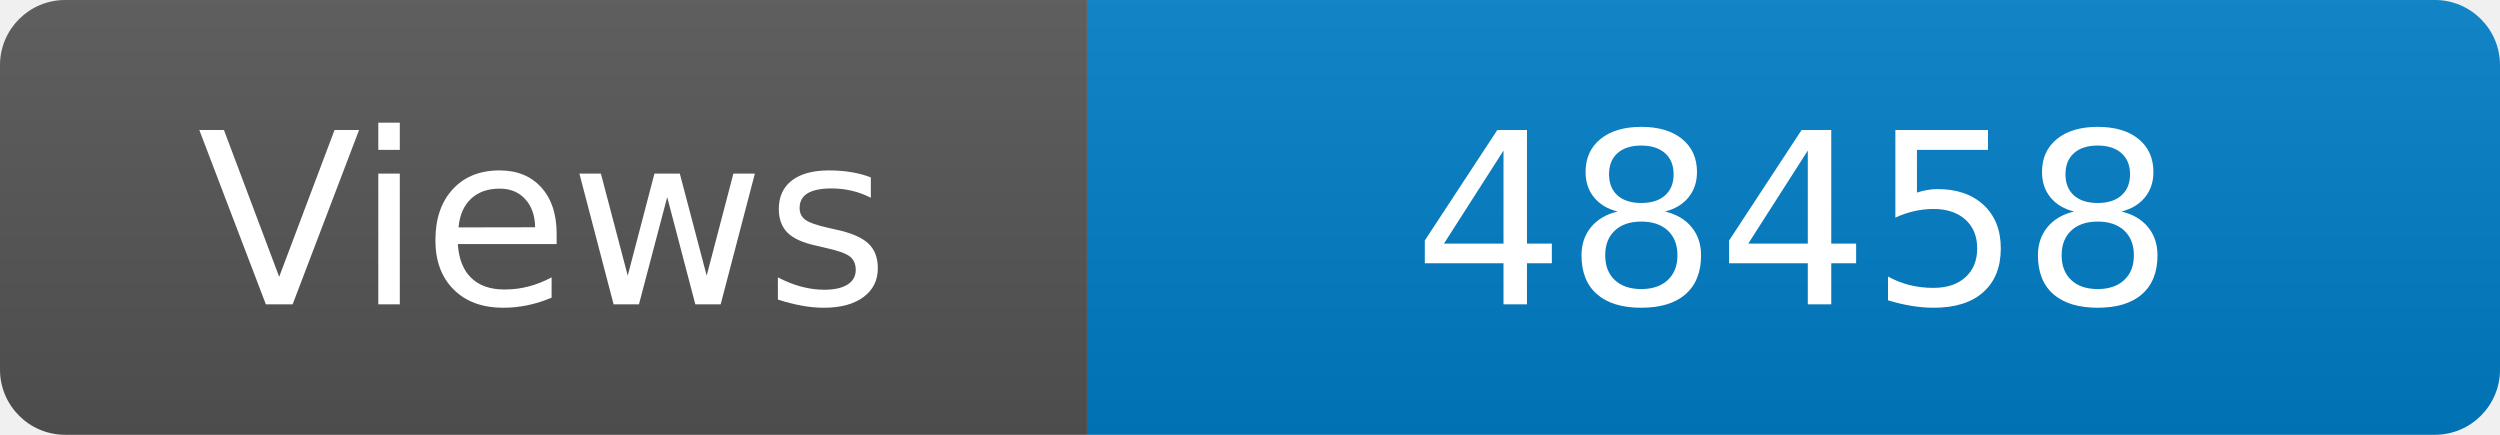
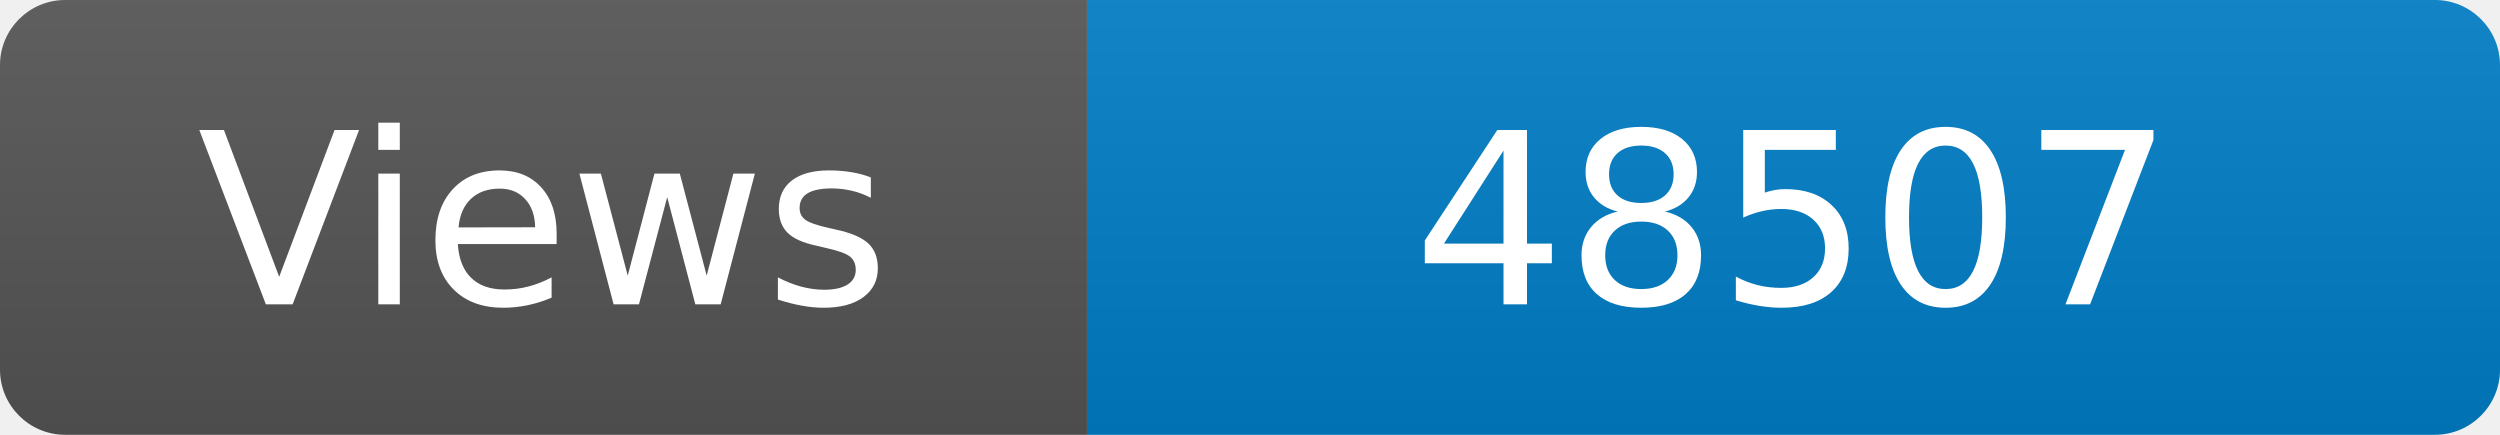
<svg xmlns="http://www.w3.org/2000/svg" width="115" height="20" role="img" aria-label="Maintained?: yes">
  <linearGradient id="s" x2="0" y2="100%">
    <stop offset="0" stop-color="#bbb" stop-opacity=".1" />
    <stop offset="1" stop-opacity=".1" />
  </linearGradient>
  <clipPath id="r">
    <rect width="115" height="20" rx="3" fill="#fff" />
  </clipPath>
  <g clip-path="url(#r)">
    <rect width="50" height="20" fill="#555" />
    <rect x="50" width="160" height="20" fill="#007ec6" />
    <rect width="115" height="20" fill="url(#s)" />
  </g>
  <g fill="#fff" text-anchor="middle" font-family="Verdana,Geneva,DejaVu Sans,sans-serif" font-size="110">
    <text x="250" y="140" transform="scale(.1)" fill="#fff">Views</text>
-     <text x="825" y="140" transform="scale(.1)" fill="#fff">48458</text>
+     <text x="825" y="140" transform="scale(.1)" fill="#fff">48507</text>
  </g>
</svg>
